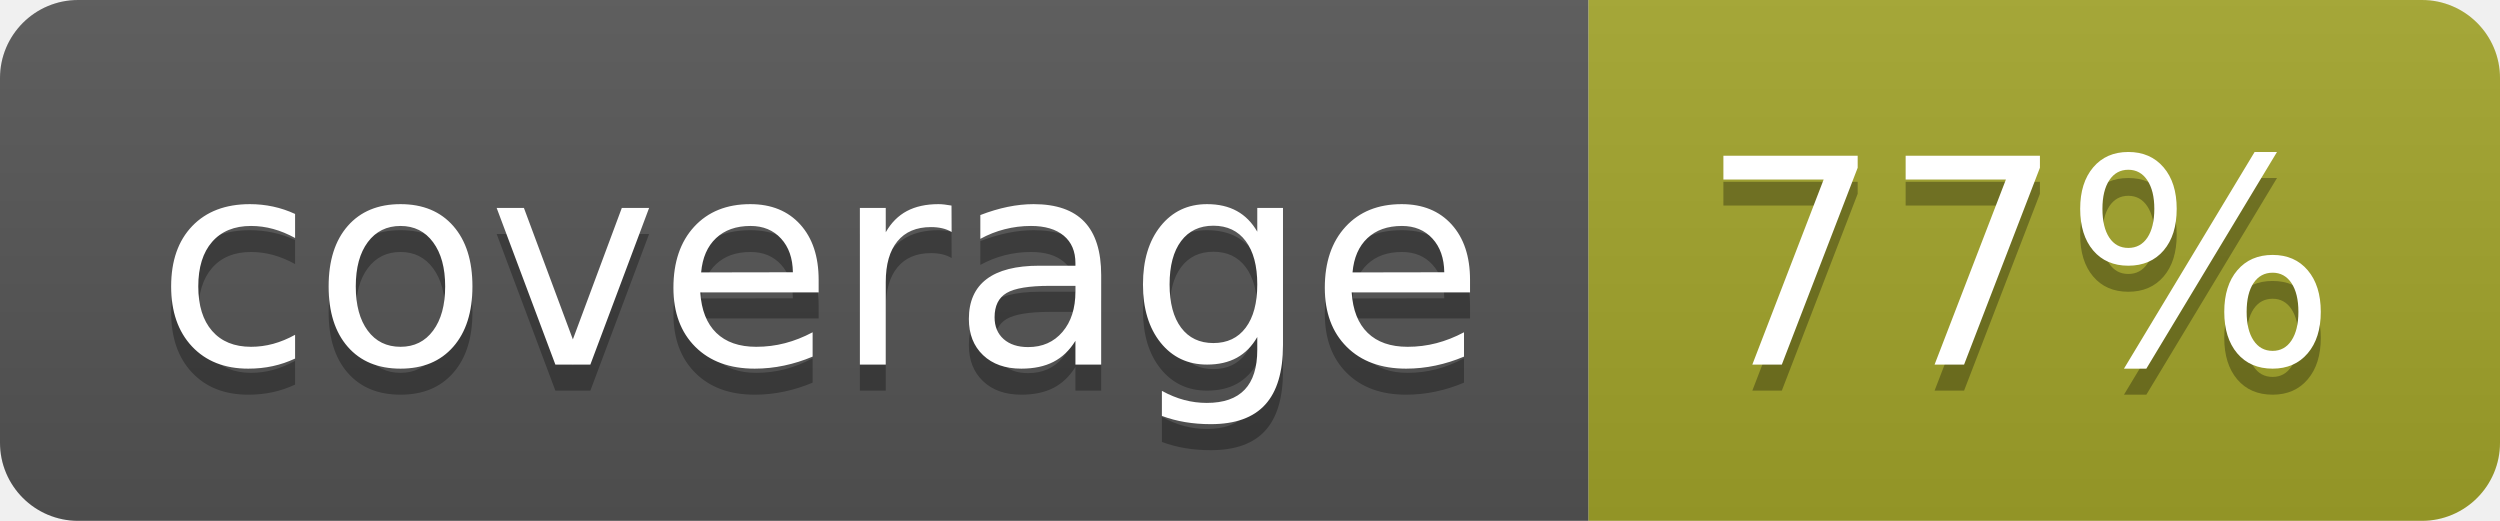
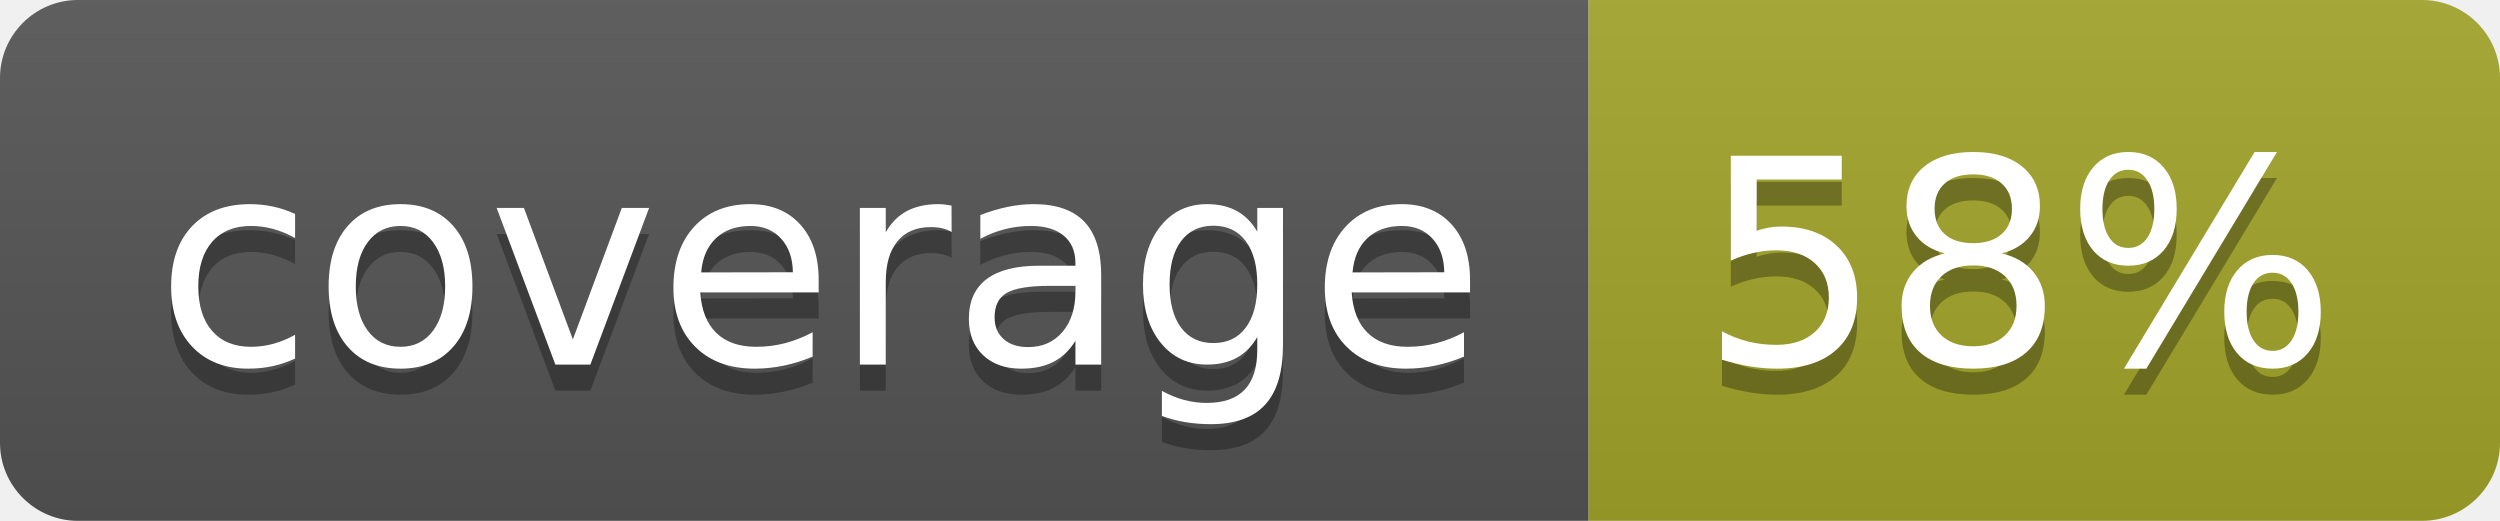
<svg xmlns="http://www.w3.org/2000/svg" width="96" height="20">
  <linearGradient id="b" x2="0" y2="100%">
    <stop offset="0" stop-color="#bbb" stop-opacity=".1" />
    <stop offset="1" stop-opacity=".1" />
  </linearGradient>
  <clipPath id="a">
    <rect width="96" height="20" rx="3" fill="#fff" />
  </clipPath>
  <g clip-path="url(#a)">
    <path fill="#555" d="M0 0h61v20H0z" />
    <path fill="#A3A52A" d="M61 0h35v20H61z" />
    <path fill="url(#b)" d="M0 0h96v20H0z" />
  </g>
  <g fill="#fff" text-anchor="middle" font-family="DejaVu Sans,Verdana,Geneva,sans-serif" font-size="110">
    <text x="315" y="150" fill="#010101" fill-opacity=".3" transform="scale(.1)" textLength="510">coverage</text>
    <text x="315" y="140" transform="scale(.1)" textLength="510">coverage</text>
-     <text x="775" y="150" fill="#010101" fill-opacity=".3" transform="scale(.1)" textLength="250">77%</text>
-     <text x="775" y="140" transform="scale(.1)" textLength="250">77%</text>
+     <text x="775" y="150" fill="#010101" fill-opacity=".3" transform="scale(.1)" textLength="250">58%</text>
+     <text x="775" y="140" transform="scale(.1)" textLength="250">58%</text>
  </g>
</svg>
